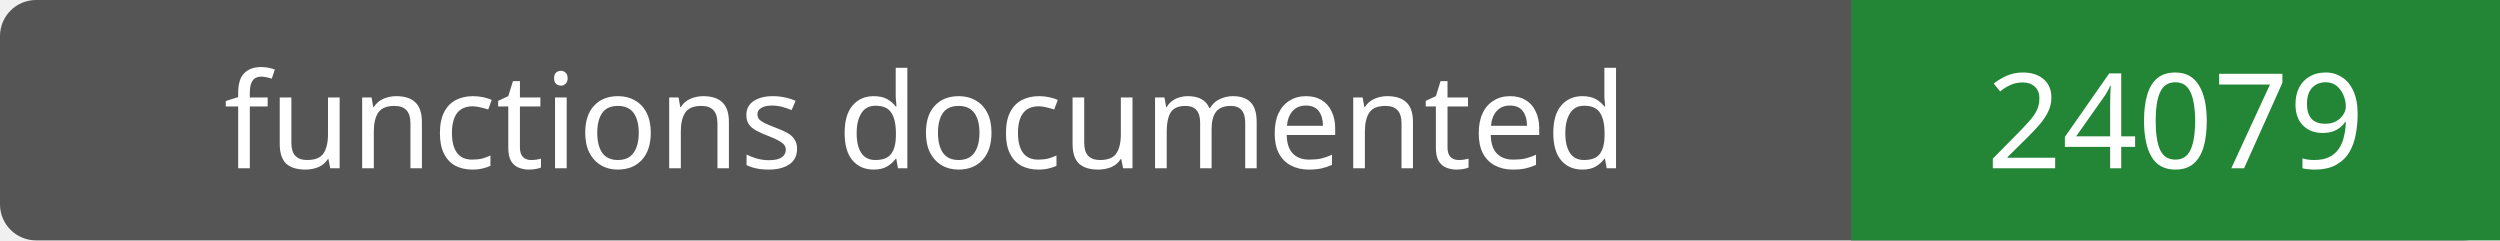
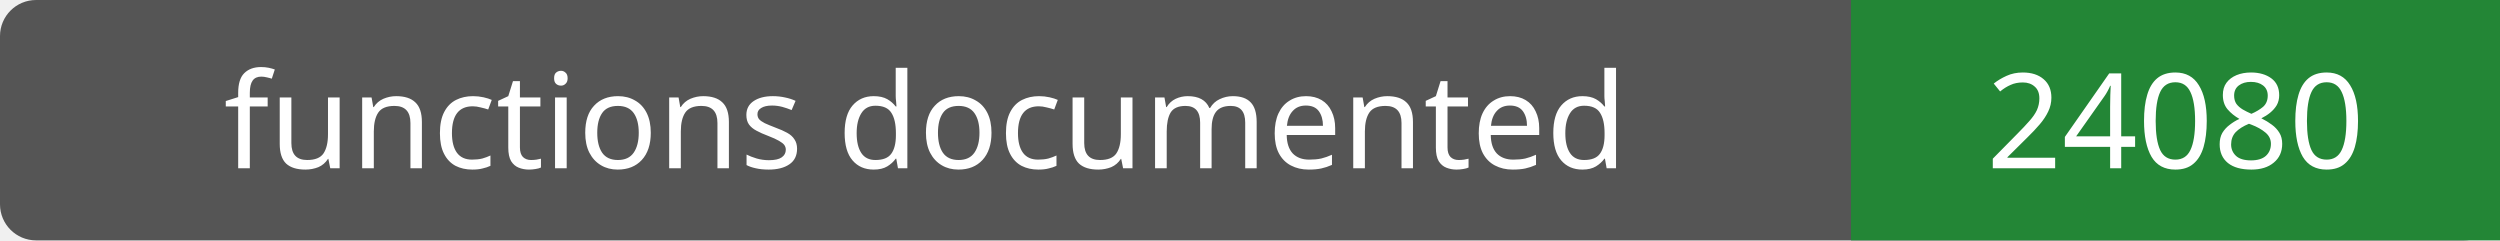
- <svg xmlns="http://www.w3.org/2000/svg" width="208" height="20" role="img" aria-label="functions documented: 24079">
+ <svg xmlns="http://www.w3.org/2000/svg" width="208" height="20" role="img" aria-label="functions documented: 24080">
  <rect width="208" height="20" rx="3" fill="#555" />
  <path fill="#238636" d="M154 0h54v20H154z" />
  <g fill="#fff" text-anchor="middle" font-family="Verdana,sans-serif" font-size="11">
    <text x="77.0" y="14">functions documented</text>
-     <text x="181.0" y="14">24079</text>
+     <text x="181.0" y="14">24080</text>
  </g>
</svg>
